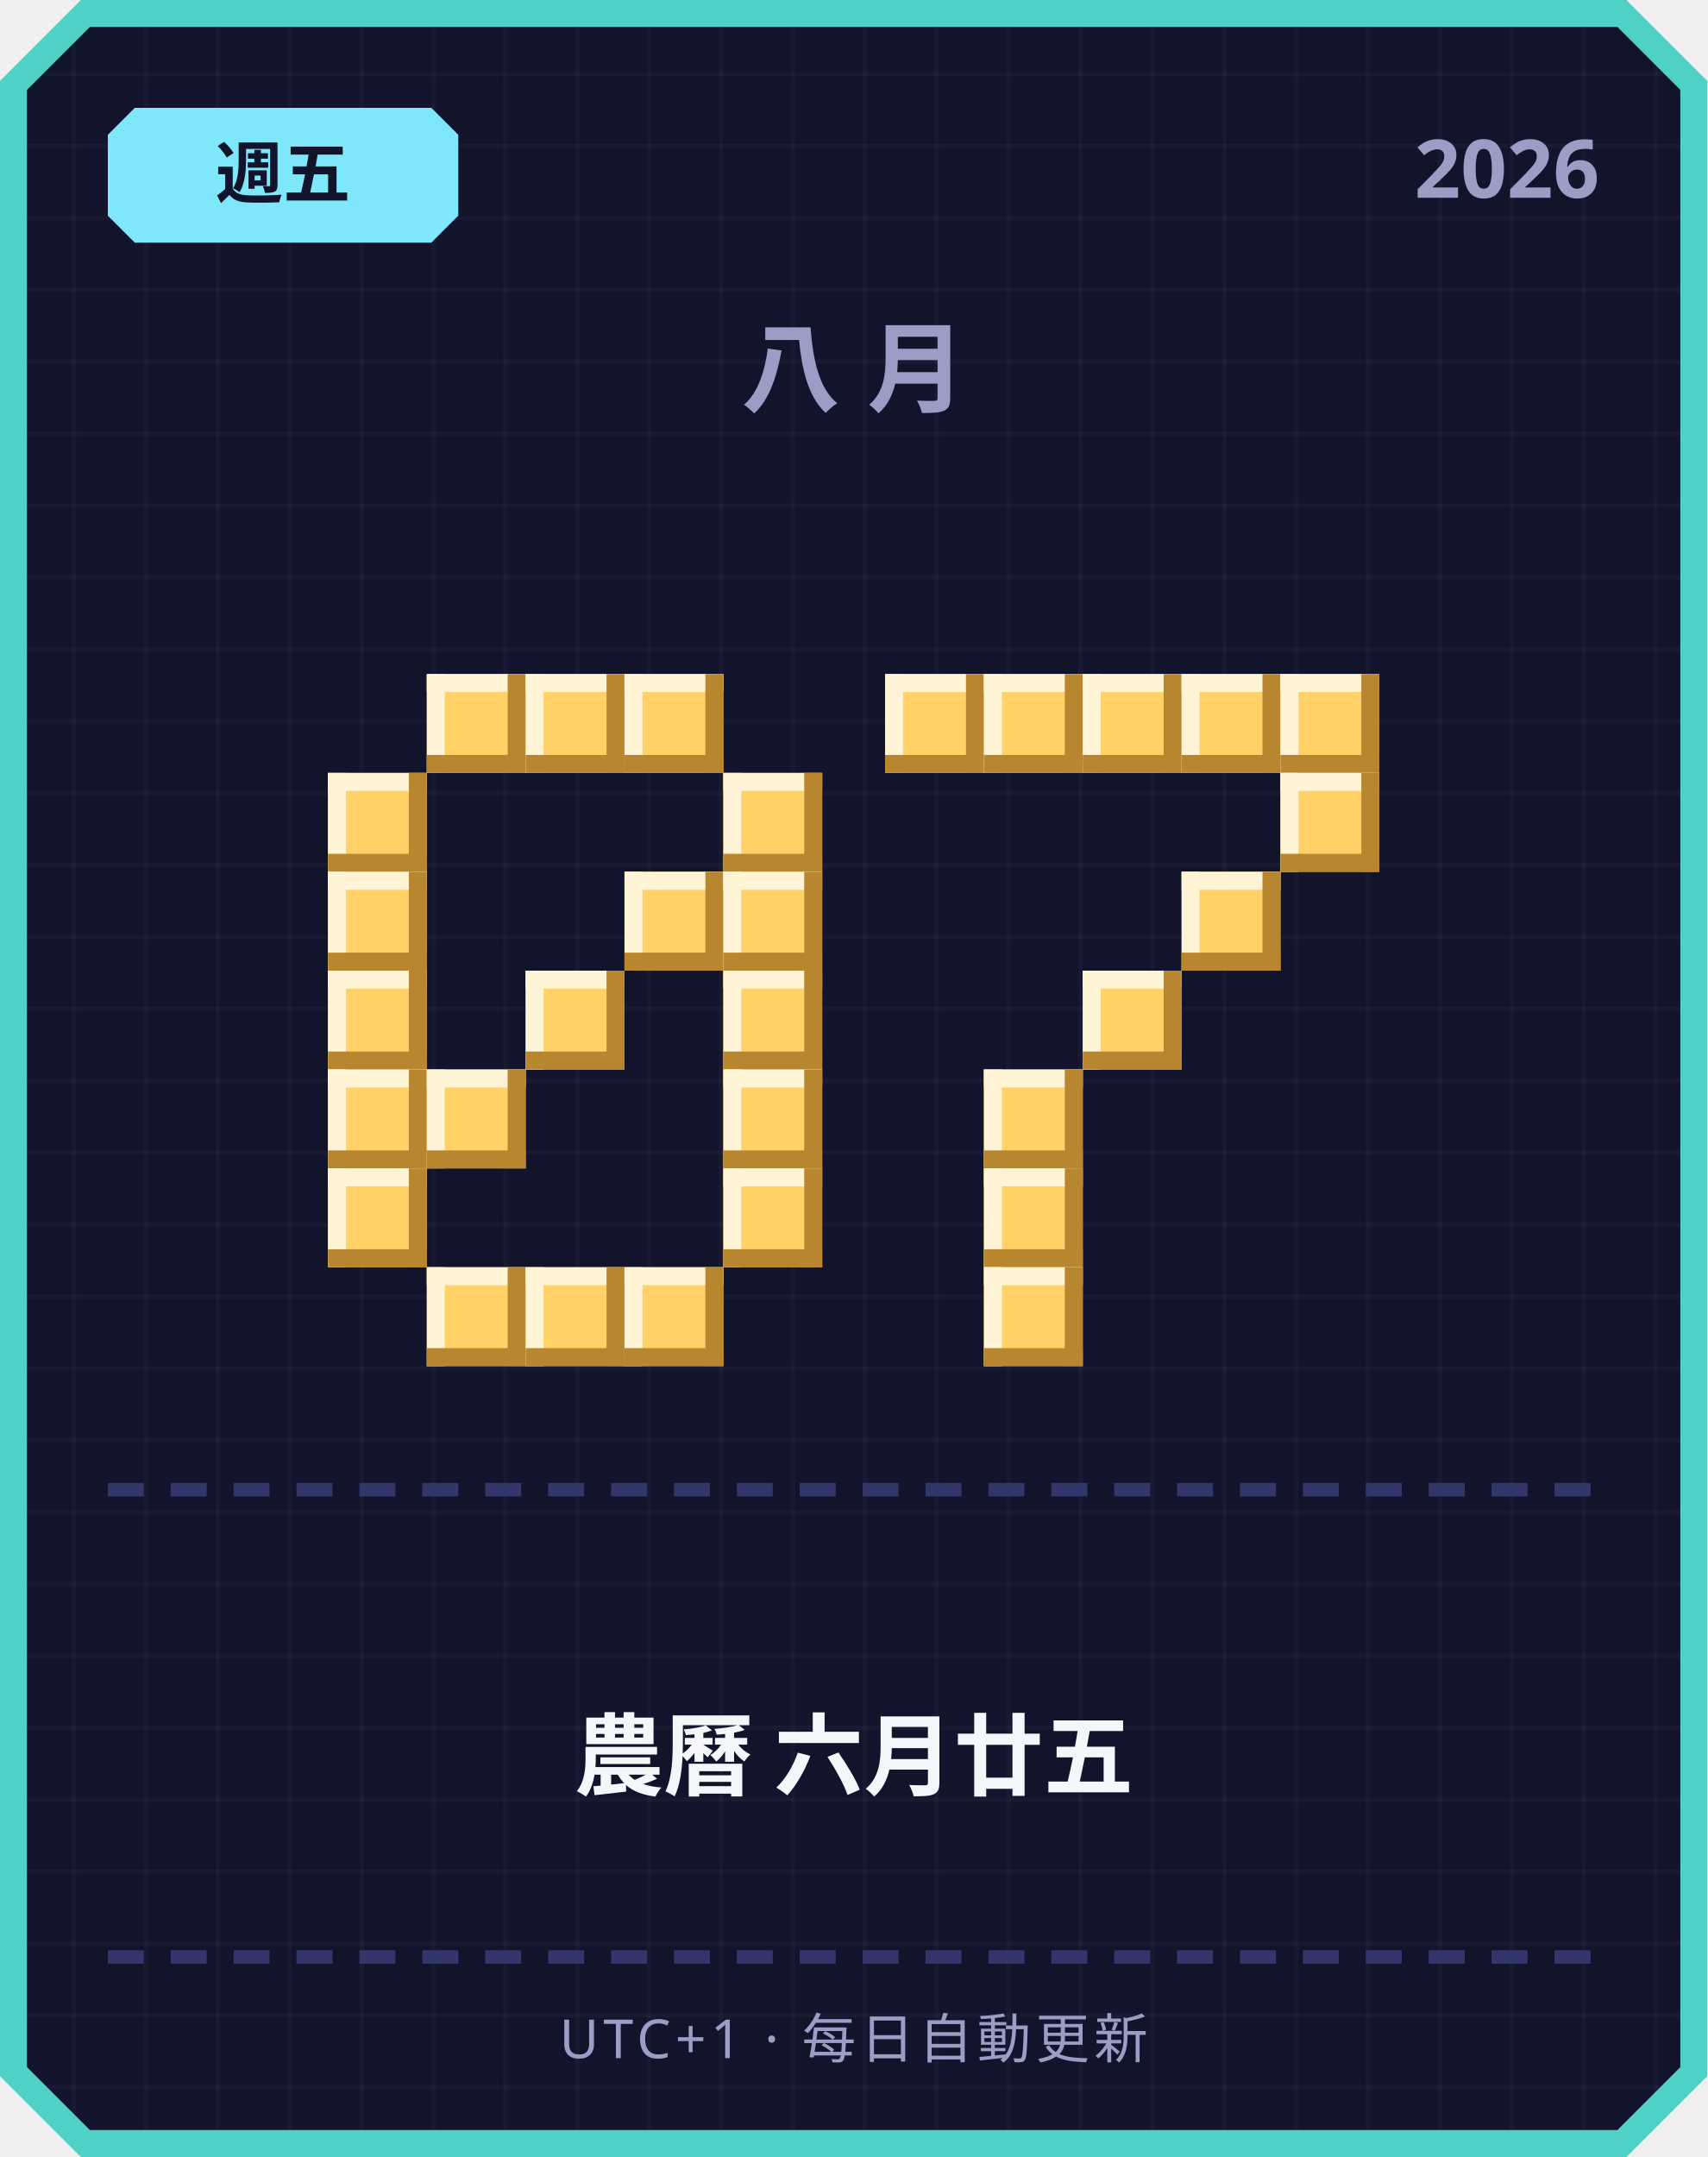
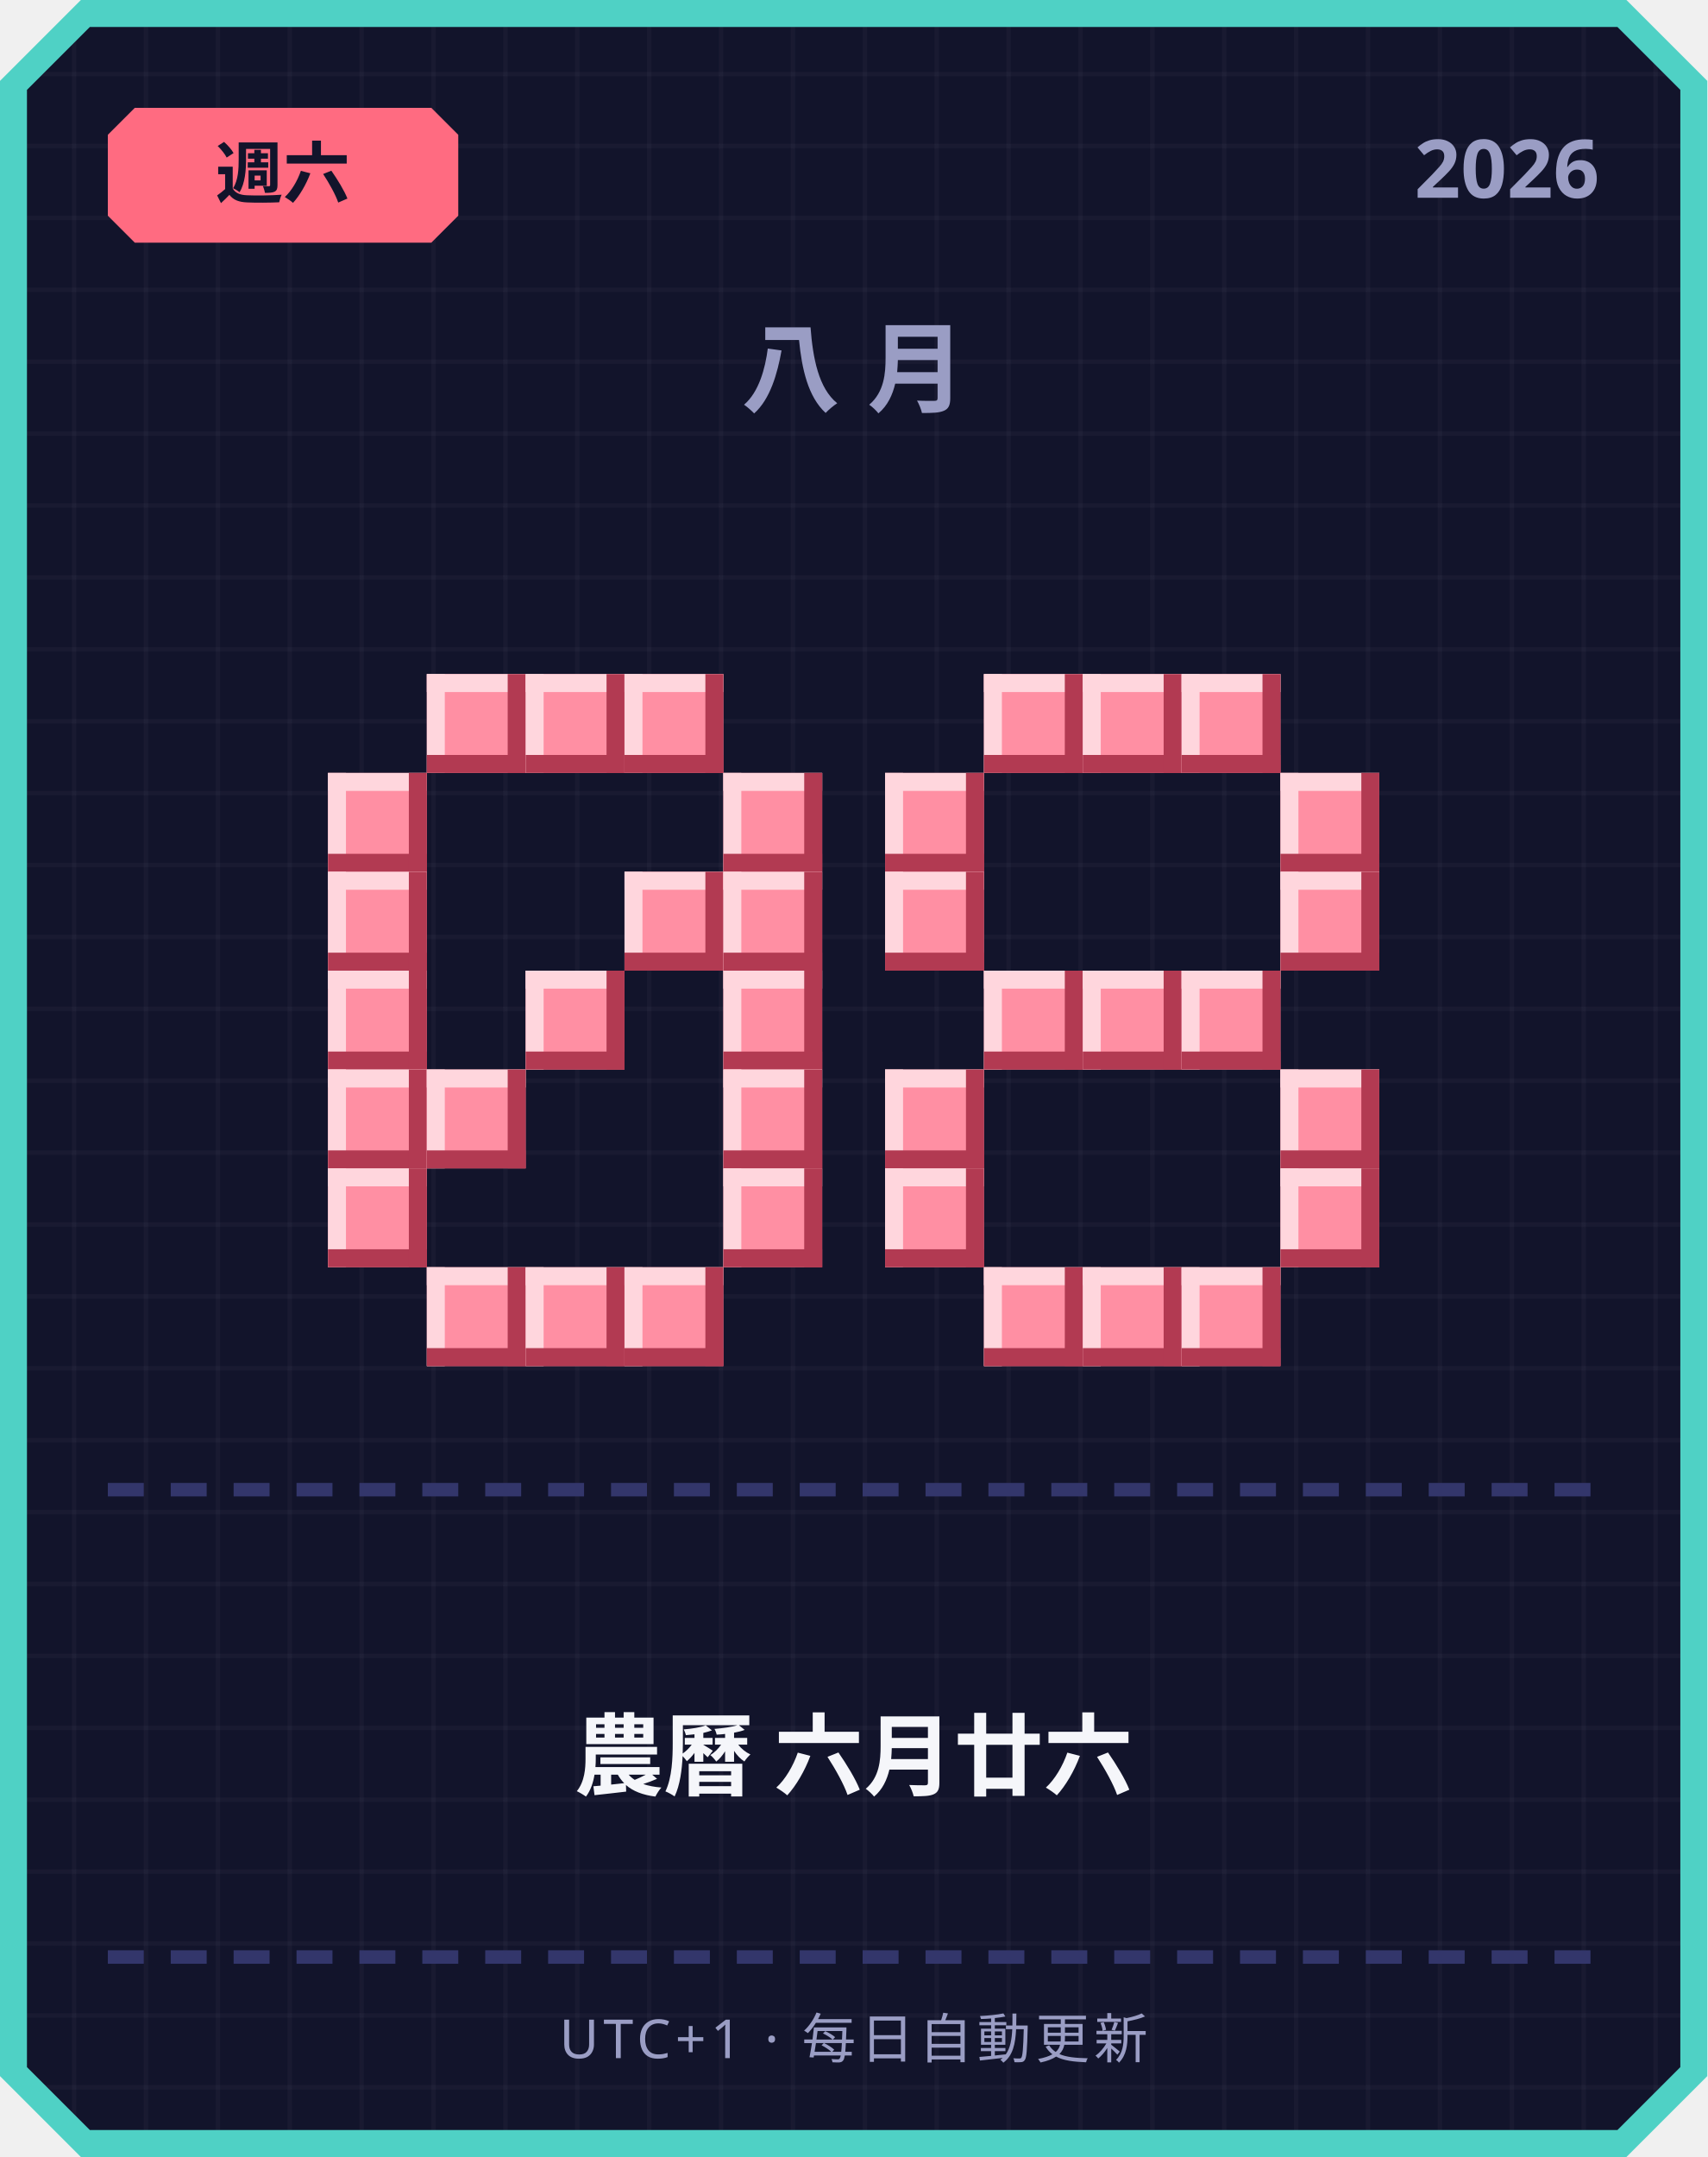
<svg xmlns="http://www.w3.org/2000/svg" width="380" height="480" viewBox="0 0 380 480">
  <defs>
    <pattern id="grid" width="16" height="16" patternUnits="userSpaceOnUse">
      <rect width="16" height="16" fill="#12142b" />
      <rect width="1" height="16" fill="#ffffff" opacity="0.03" />
      <rect width="16" height="1" fill="#ffffff" opacity="0.03" />
    </pattern>
  </defs>
  <path d="M 18,0 L 362,0 L 380,18 L 380,462 L 362,480 L 18,480 L 0,462 L 0,18 Z" fill="#4fd1c5" />
  <path d="M 20,6 L 360,6 L 374,20 L 374,460 L 360,474 L 20,474 L 6,460 L 6,20 Z" fill="url(#grid)" />
-   <path d="M 30,24 L 96,24 L 102,30 L 102,48 L 96,54 L 30,54 L 24,48 L 24,30 Z" fill="#7ee8fa" />
-   <text x="63" y="44" text-anchor="middle" font-family="'Segoe UI', sans-serif" font-size="15" font-weight="700" fill="#12142b">週五</text>
+   <path d="M 30,24 L 96,24 L 102,30 L 102,48 L 96,54 L 30,54 L 24,48 L 24,30 Z" fill="#ff6b81" />
+   <text x="63" y="44" text-anchor="middle" font-family="'Segoe UI', sans-serif" font-size="15" font-weight="700" fill="#12142b">週六</text>
  <text x="356" y="44" text-anchor="end" font-family="'Segoe UI', sans-serif" font-size="18" font-weight="700" fill="#9a9dc4">2026</text>
  <text x="190" y="90" text-anchor="middle" font-family="'Segoe UI', sans-serif" font-size="22" font-weight="700" letter-spacing="6" fill="#9a9dc4">八月</text>
-   <rect x="95" y="150" width="22" height="22" fill="#ffd166" />
-   <rect x="95" y="150" width="22" height="4" fill="#fff4d6" />
-   <rect x="95" y="150" width="4" height="22" fill="#fff4d6" />
-   <rect x="95" y="168" width="22" height="4" fill="#b8862e" />
-   <rect x="113" y="150" width="4" height="22" fill="#b8862e" />
-   <rect x="117" y="150" width="22" height="22" fill="#ffd166" />
-   <rect x="117" y="150" width="22" height="4" fill="#fff4d6" />
-   <rect x="117" y="150" width="4" height="22" fill="#fff4d6" />
-   <rect x="117" y="168" width="22" height="4" fill="#b8862e" />
-   <rect x="135" y="150" width="4" height="22" fill="#b8862e" />
-   <rect x="139" y="150" width="22" height="22" fill="#ffd166" />
-   <rect x="139" y="150" width="22" height="4" fill="#fff4d6" />
-   <rect x="139" y="150" width="4" height="22" fill="#fff4d6" />
-   <rect x="139" y="168" width="22" height="4" fill="#b8862e" />
-   <rect x="157" y="150" width="4" height="22" fill="#b8862e" />
-   <rect x="73" y="172" width="22" height="22" fill="#ffd166" />
-   <rect x="73" y="172" width="22" height="4" fill="#fff4d6" />
-   <rect x="73" y="172" width="4" height="22" fill="#fff4d6" />
-   <rect x="73" y="190" width="22" height="4" fill="#b8862e" />
-   <rect x="91" y="172" width="4" height="22" fill="#b8862e" />
-   <rect x="161" y="172" width="22" height="22" fill="#ffd166" />
-   <rect x="161" y="172" width="22" height="4" fill="#fff4d6" />
-   <rect x="161" y="172" width="4" height="22" fill="#fff4d6" />
-   <rect x="161" y="190" width="22" height="4" fill="#b8862e" />
-   <rect x="179" y="172" width="4" height="22" fill="#b8862e" />
-   <rect x="73" y="194" width="22" height="22" fill="#ffd166" />
-   <rect x="73" y="194" width="22" height="4" fill="#fff4d6" />
-   <rect x="73" y="194" width="4" height="22" fill="#fff4d6" />
-   <rect x="73" y="212" width="22" height="4" fill="#b8862e" />
-   <rect x="91" y="194" width="4" height="22" fill="#b8862e" />
-   <rect x="139" y="194" width="22" height="22" fill="#ffd166" />
-   <rect x="139" y="194" width="22" height="4" fill="#fff4d6" />
-   <rect x="139" y="194" width="4" height="22" fill="#fff4d6" />
-   <rect x="139" y="212" width="22" height="4" fill="#b8862e" />
-   <rect x="157" y="194" width="4" height="22" fill="#b8862e" />
-   <rect x="161" y="194" width="22" height="22" fill="#ffd166" />
-   <rect x="161" y="194" width="22" height="4" fill="#fff4d6" />
-   <rect x="161" y="194" width="4" height="22" fill="#fff4d6" />
-   <rect x="161" y="212" width="22" height="4" fill="#b8862e" />
-   <rect x="179" y="194" width="4" height="22" fill="#b8862e" />
-   <rect x="73" y="216" width="22" height="22" fill="#ffd166" />
-   <rect x="73" y="216" width="22" height="4" fill="#fff4d6" />
-   <rect x="73" y="216" width="4" height="22" fill="#fff4d6" />
-   <rect x="73" y="234" width="22" height="4" fill="#b8862e" />
-   <rect x="91" y="216" width="4" height="22" fill="#b8862e" />
-   <rect x="117" y="216" width="22" height="22" fill="#ffd166" />
-   <rect x="117" y="216" width="22" height="4" fill="#fff4d6" />
-   <rect x="117" y="216" width="4" height="22" fill="#fff4d6" />
-   <rect x="117" y="234" width="22" height="4" fill="#b8862e" />
-   <rect x="135" y="216" width="4" height="22" fill="#b8862e" />
-   <rect x="161" y="216" width="22" height="22" fill="#ffd166" />
-   <rect x="161" y="216" width="22" height="4" fill="#fff4d6" />
-   <rect x="161" y="216" width="4" height="22" fill="#fff4d6" />
-   <rect x="161" y="234" width="22" height="4" fill="#b8862e" />
-   <rect x="179" y="216" width="4" height="22" fill="#b8862e" />
-   <rect x="73" y="238" width="22" height="22" fill="#ffd166" />
-   <rect x="73" y="238" width="22" height="4" fill="#fff4d6" />
-   <rect x="73" y="238" width="4" height="22" fill="#fff4d6" />
-   <rect x="73" y="256" width="22" height="4" fill="#b8862e" />
-   <rect x="91" y="238" width="4" height="22" fill="#b8862e" />
-   <rect x="95" y="238" width="22" height="22" fill="#ffd166" />
-   <rect x="95" y="238" width="22" height="4" fill="#fff4d6" />
-   <rect x="95" y="238" width="4" height="22" fill="#fff4d6" />
-   <rect x="95" y="256" width="22" height="4" fill="#b8862e" />
-   <rect x="113" y="238" width="4" height="22" fill="#b8862e" />
-   <rect x="161" y="238" width="22" height="22" fill="#ffd166" />
-   <rect x="161" y="238" width="22" height="4" fill="#fff4d6" />
-   <rect x="161" y="238" width="4" height="22" fill="#fff4d6" />
-   <rect x="161" y="256" width="22" height="4" fill="#b8862e" />
-   <rect x="179" y="238" width="4" height="22" fill="#b8862e" />
-   <rect x="73" y="260" width="22" height="22" fill="#ffd166" />
-   <rect x="73" y="260" width="22" height="4" fill="#fff4d6" />
-   <rect x="73" y="260" width="4" height="22" fill="#fff4d6" />
-   <rect x="73" y="278" width="22" height="4" fill="#b8862e" />
-   <rect x="91" y="260" width="4" height="22" fill="#b8862e" />
-   <rect x="161" y="260" width="22" height="22" fill="#ffd166" />
-   <rect x="161" y="260" width="22" height="4" fill="#fff4d6" />
-   <rect x="161" y="260" width="4" height="22" fill="#fff4d6" />
-   <rect x="161" y="278" width="22" height="4" fill="#b8862e" />
-   <rect x="179" y="260" width="4" height="22" fill="#b8862e" />
-   <rect x="95" y="282" width="22" height="22" fill="#ffd166" />
-   <rect x="95" y="282" width="22" height="4" fill="#fff4d6" />
-   <rect x="95" y="282" width="4" height="22" fill="#fff4d6" />
-   <rect x="95" y="300" width="22" height="4" fill="#b8862e" />
-   <rect x="113" y="282" width="4" height="22" fill="#b8862e" />
-   <rect x="117" y="282" width="22" height="22" fill="#ffd166" />
-   <rect x="117" y="282" width="22" height="4" fill="#fff4d6" />
-   <rect x="117" y="282" width="4" height="22" fill="#fff4d6" />
-   <rect x="117" y="300" width="22" height="4" fill="#b8862e" />
-   <rect x="135" y="282" width="4" height="22" fill="#b8862e" />
-   <rect x="139" y="282" width="22" height="22" fill="#ffd166" />
-   <rect x="139" y="282" width="22" height="4" fill="#fff4d6" />
-   <rect x="139" y="282" width="4" height="22" fill="#fff4d6" />
-   <rect x="139" y="300" width="22" height="4" fill="#b8862e" />
-   <rect x="157" y="282" width="4" height="22" fill="#b8862e" />
-   <rect x="197" y="150" width="22" height="22" fill="#ffd166" />
-   <rect x="197" y="150" width="22" height="4" fill="#fff4d6" />
-   <rect x="197" y="150" width="4" height="22" fill="#fff4d6" />
-   <rect x="197" y="168" width="22" height="4" fill="#b8862e" />
-   <rect x="215" y="150" width="4" height="22" fill="#b8862e" />
-   <rect x="219" y="150" width="22" height="22" fill="#ffd166" />
-   <rect x="219" y="150" width="22" height="4" fill="#fff4d6" />
-   <rect x="219" y="150" width="4" height="22" fill="#fff4d6" />
-   <rect x="219" y="168" width="22" height="4" fill="#b8862e" />
-   <rect x="237" y="150" width="4" height="22" fill="#b8862e" />
-   <rect x="241" y="150" width="22" height="22" fill="#ffd166" />
-   <rect x="241" y="150" width="22" height="4" fill="#fff4d6" />
-   <rect x="241" y="150" width="4" height="22" fill="#fff4d6" />
-   <rect x="241" y="168" width="22" height="4" fill="#b8862e" />
-   <rect x="259" y="150" width="4" height="22" fill="#b8862e" />
-   <rect x="263" y="150" width="22" height="22" fill="#ffd166" />
-   <rect x="263" y="150" width="22" height="4" fill="#fff4d6" />
-   <rect x="263" y="150" width="4" height="22" fill="#fff4d6" />
-   <rect x="263" y="168" width="22" height="4" fill="#b8862e" />
-   <rect x="281" y="150" width="4" height="22" fill="#b8862e" />
-   <rect x="285" y="150" width="22" height="22" fill="#ffd166" />
-   <rect x="285" y="150" width="22" height="4" fill="#fff4d6" />
-   <rect x="285" y="150" width="4" height="22" fill="#fff4d6" />
-   <rect x="285" y="168" width="22" height="4" fill="#b8862e" />
-   <rect x="303" y="150" width="4" height="22" fill="#b8862e" />
-   <rect x="285" y="172" width="22" height="22" fill="#ffd166" />
-   <rect x="285" y="172" width="22" height="4" fill="#fff4d6" />
-   <rect x="285" y="172" width="4" height="22" fill="#fff4d6" />
-   <rect x="285" y="190" width="22" height="4" fill="#b8862e" />
-   <rect x="303" y="172" width="4" height="22" fill="#b8862e" />
-   <rect x="263" y="194" width="22" height="22" fill="#ffd166" />
-   <rect x="263" y="194" width="22" height="4" fill="#fff4d6" />
-   <rect x="263" y="194" width="4" height="22" fill="#fff4d6" />
-   <rect x="263" y="212" width="22" height="4" fill="#b8862e" />
-   <rect x="281" y="194" width="4" height="22" fill="#b8862e" />
-   <rect x="241" y="216" width="22" height="22" fill="#ffd166" />
-   <rect x="241" y="216" width="22" height="4" fill="#fff4d6" />
-   <rect x="241" y="216" width="4" height="22" fill="#fff4d6" />
-   <rect x="241" y="234" width="22" height="4" fill="#b8862e" />
-   <rect x="259" y="216" width="4" height="22" fill="#b8862e" />
-   <rect x="219" y="238" width="22" height="22" fill="#ffd166" />
-   <rect x="219" y="238" width="22" height="4" fill="#fff4d6" />
-   <rect x="219" y="238" width="4" height="22" fill="#fff4d6" />
-   <rect x="219" y="256" width="22" height="4" fill="#b8862e" />
-   <rect x="237" y="238" width="4" height="22" fill="#b8862e" />
-   <rect x="219" y="260" width="22" height="22" fill="#ffd166" />
-   <rect x="219" y="260" width="22" height="4" fill="#fff4d6" />
-   <rect x="219" y="260" width="4" height="22" fill="#fff4d6" />
-   <rect x="219" y="278" width="22" height="4" fill="#b8862e" />
-   <rect x="237" y="260" width="4" height="22" fill="#b8862e" />
-   <rect x="219" y="282" width="22" height="22" fill="#ffd166" />
-   <rect x="219" y="282" width="22" height="4" fill="#fff4d6" />
-   <rect x="219" y="282" width="4" height="22" fill="#fff4d6" />
-   <rect x="219" y="300" width="22" height="4" fill="#b8862e" />
-   <rect x="237" y="282" width="4" height="22" fill="#b8862e" />
+   <rect x="95" y="150" width="22" height="22" fill="#ff8fa3" />
+   <rect x="95" y="150" width="22" height="4" fill="#ffd6dd" />
+   <rect x="95" y="150" width="4" height="22" fill="#ffd6dd" />
+   <rect x="95" y="168" width="22" height="4" fill="#b23a52" />
+   <rect x="113" y="150" width="4" height="22" fill="#b23a52" />
+   <rect x="117" y="150" width="22" height="22" fill="#ff8fa3" />
+   <rect x="117" y="150" width="22" height="4" fill="#ffd6dd" />
+   <rect x="117" y="150" width="4" height="22" fill="#ffd6dd" />
+   <rect x="117" y="168" width="22" height="4" fill="#b23a52" />
+   <rect x="135" y="150" width="4" height="22" fill="#b23a52" />
+   <rect x="139" y="150" width="22" height="22" fill="#ff8fa3" />
+   <rect x="139" y="150" width="22" height="4" fill="#ffd6dd" />
+   <rect x="139" y="150" width="4" height="22" fill="#ffd6dd" />
+   <rect x="139" y="168" width="22" height="4" fill="#b23a52" />
+   <rect x="157" y="150" width="4" height="22" fill="#b23a52" />
+   <rect x="73" y="172" width="22" height="22" fill="#ff8fa3" />
+   <rect x="73" y="172" width="22" height="4" fill="#ffd6dd" />
+   <rect x="73" y="172" width="4" height="22" fill="#ffd6dd" />
+   <rect x="73" y="190" width="22" height="4" fill="#b23a52" />
+   <rect x="91" y="172" width="4" height="22" fill="#b23a52" />
+   <rect x="161" y="172" width="22" height="22" fill="#ff8fa3" />
+   <rect x="161" y="172" width="22" height="4" fill="#ffd6dd" />
+   <rect x="161" y="172" width="4" height="22" fill="#ffd6dd" />
+   <rect x="161" y="190" width="22" height="4" fill="#b23a52" />
+   <rect x="179" y="172" width="4" height="22" fill="#b23a52" />
+   <rect x="73" y="194" width="22" height="22" fill="#ff8fa3" />
+   <rect x="73" y="194" width="22" height="4" fill="#ffd6dd" />
+   <rect x="73" y="194" width="4" height="22" fill="#ffd6dd" />
+   <rect x="73" y="212" width="22" height="4" fill="#b23a52" />
+   <rect x="91" y="194" width="4" height="22" fill="#b23a52" />
+   <rect x="139" y="194" width="22" height="22" fill="#ff8fa3" />
+   <rect x="139" y="194" width="22" height="4" fill="#ffd6dd" />
+   <rect x="139" y="194" width="4" height="22" fill="#ffd6dd" />
+   <rect x="139" y="212" width="22" height="4" fill="#b23a52" />
+   <rect x="157" y="194" width="4" height="22" fill="#b23a52" />
+   <rect x="161" y="194" width="22" height="22" fill="#ff8fa3" />
+   <rect x="161" y="194" width="22" height="4" fill="#ffd6dd" />
+   <rect x="161" y="194" width="4" height="22" fill="#ffd6dd" />
+   <rect x="161" y="212" width="22" height="4" fill="#b23a52" />
+   <rect x="179" y="194" width="4" height="22" fill="#b23a52" />
+   <rect x="73" y="216" width="22" height="22" fill="#ff8fa3" />
+   <rect x="73" y="216" width="22" height="4" fill="#ffd6dd" />
+   <rect x="73" y="216" width="4" height="22" fill="#ffd6dd" />
+   <rect x="73" y="234" width="22" height="4" fill="#b23a52" />
+   <rect x="91" y="216" width="4" height="22" fill="#b23a52" />
+   <rect x="117" y="216" width="22" height="22" fill="#ff8fa3" />
+   <rect x="117" y="216" width="22" height="4" fill="#ffd6dd" />
+   <rect x="117" y="216" width="4" height="22" fill="#ffd6dd" />
+   <rect x="117" y="234" width="22" height="4" fill="#b23a52" />
+   <rect x="135" y="216" width="4" height="22" fill="#b23a52" />
+   <rect x="161" y="216" width="22" height="22" fill="#ff8fa3" />
+   <rect x="161" y="216" width="22" height="4" fill="#ffd6dd" />
+   <rect x="161" y="216" width="4" height="22" fill="#ffd6dd" />
+   <rect x="161" y="234" width="22" height="4" fill="#b23a52" />
+   <rect x="179" y="216" width="4" height="22" fill="#b23a52" />
+   <rect x="73" y="238" width="22" height="22" fill="#ff8fa3" />
+   <rect x="73" y="238" width="22" height="4" fill="#ffd6dd" />
+   <rect x="73" y="238" width="4" height="22" fill="#ffd6dd" />
+   <rect x="73" y="256" width="22" height="4" fill="#b23a52" />
+   <rect x="91" y="238" width="4" height="22" fill="#b23a52" />
+   <rect x="95" y="238" width="22" height="22" fill="#ff8fa3" />
+   <rect x="95" y="238" width="22" height="4" fill="#ffd6dd" />
+   <rect x="95" y="238" width="4" height="22" fill="#ffd6dd" />
+   <rect x="95" y="256" width="22" height="4" fill="#b23a52" />
+   <rect x="113" y="238" width="4" height="22" fill="#b23a52" />
+   <rect x="161" y="238" width="22" height="22" fill="#ff8fa3" />
+   <rect x="161" y="238" width="22" height="4" fill="#ffd6dd" />
+   <rect x="161" y="238" width="4" height="22" fill="#ffd6dd" />
+   <rect x="161" y="256" width="22" height="4" fill="#b23a52" />
+   <rect x="179" y="238" width="4" height="22" fill="#b23a52" />
+   <rect x="73" y="260" width="22" height="22" fill="#ff8fa3" />
+   <rect x="73" y="260" width="22" height="4" fill="#ffd6dd" />
+   <rect x="73" y="260" width="4" height="22" fill="#ffd6dd" />
+   <rect x="73" y="278" width="22" height="4" fill="#b23a52" />
+   <rect x="91" y="260" width="4" height="22" fill="#b23a52" />
+   <rect x="161" y="260" width="22" height="22" fill="#ff8fa3" />
+   <rect x="161" y="260" width="22" height="4" fill="#ffd6dd" />
+   <rect x="161" y="260" width="4" height="22" fill="#ffd6dd" />
+   <rect x="161" y="278" width="22" height="4" fill="#b23a52" />
+   <rect x="179" y="260" width="4" height="22" fill="#b23a52" />
+   <rect x="95" y="282" width="22" height="22" fill="#ff8fa3" />
+   <rect x="95" y="282" width="22" height="4" fill="#ffd6dd" />
+   <rect x="95" y="282" width="4" height="22" fill="#ffd6dd" />
+   <rect x="95" y="300" width="22" height="4" fill="#b23a52" />
+   <rect x="113" y="282" width="4" height="22" fill="#b23a52" />
+   <rect x="117" y="282" width="22" height="22" fill="#ff8fa3" />
+   <rect x="117" y="282" width="22" height="4" fill="#ffd6dd" />
+   <rect x="117" y="282" width="4" height="22" fill="#ffd6dd" />
+   <rect x="117" y="300" width="22" height="4" fill="#b23a52" />
+   <rect x="135" y="282" width="4" height="22" fill="#b23a52" />
+   <rect x="139" y="282" width="22" height="22" fill="#ff8fa3" />
+   <rect x="139" y="282" width="22" height="4" fill="#ffd6dd" />
+   <rect x="139" y="282" width="4" height="22" fill="#ffd6dd" />
+   <rect x="139" y="300" width="22" height="4" fill="#b23a52" />
+   <rect x="157" y="282" width="4" height="22" fill="#b23a52" />
+   <rect x="219" y="150" width="22" height="22" fill="#ff8fa3" />
+   <rect x="219" y="150" width="22" height="4" fill="#ffd6dd" />
+   <rect x="219" y="150" width="4" height="22" fill="#ffd6dd" />
+   <rect x="219" y="168" width="22" height="4" fill="#b23a52" />
+   <rect x="237" y="150" width="4" height="22" fill="#b23a52" />
+   <rect x="241" y="150" width="22" height="22" fill="#ff8fa3" />
+   <rect x="241" y="150" width="22" height="4" fill="#ffd6dd" />
+   <rect x="241" y="150" width="4" height="22" fill="#ffd6dd" />
+   <rect x="241" y="168" width="22" height="4" fill="#b23a52" />
+   <rect x="259" y="150" width="4" height="22" fill="#b23a52" />
+   <rect x="263" y="150" width="22" height="22" fill="#ff8fa3" />
+   <rect x="263" y="150" width="22" height="4" fill="#ffd6dd" />
+   <rect x="263" y="150" width="4" height="22" fill="#ffd6dd" />
+   <rect x="263" y="168" width="22" height="4" fill="#b23a52" />
+   <rect x="281" y="150" width="4" height="22" fill="#b23a52" />
+   <rect x="197" y="172" width="22" height="22" fill="#ff8fa3" />
+   <rect x="197" y="172" width="22" height="4" fill="#ffd6dd" />
+   <rect x="197" y="172" width="4" height="22" fill="#ffd6dd" />
+   <rect x="197" y="190" width="22" height="4" fill="#b23a52" />
+   <rect x="215" y="172" width="4" height="22" fill="#b23a52" />
+   <rect x="285" y="172" width="22" height="22" fill="#ff8fa3" />
+   <rect x="285" y="172" width="22" height="4" fill="#ffd6dd" />
+   <rect x="285" y="172" width="4" height="22" fill="#ffd6dd" />
+   <rect x="285" y="190" width="22" height="4" fill="#b23a52" />
+   <rect x="303" y="172" width="4" height="22" fill="#b23a52" />
+   <rect x="197" y="194" width="22" height="22" fill="#ff8fa3" />
+   <rect x="197" y="194" width="22" height="4" fill="#ffd6dd" />
+   <rect x="197" y="194" width="4" height="22" fill="#ffd6dd" />
+   <rect x="197" y="212" width="22" height="4" fill="#b23a52" />
+   <rect x="215" y="194" width="4" height="22" fill="#b23a52" />
+   <rect x="285" y="194" width="22" height="22" fill="#ff8fa3" />
+   <rect x="285" y="194" width="22" height="4" fill="#ffd6dd" />
+   <rect x="285" y="194" width="4" height="22" fill="#ffd6dd" />
+   <rect x="285" y="212" width="22" height="4" fill="#b23a52" />
+   <rect x="303" y="194" width="4" height="22" fill="#b23a52" />
+   <rect x="219" y="216" width="22" height="22" fill="#ff8fa3" />
+   <rect x="219" y="216" width="22" height="4" fill="#ffd6dd" />
+   <rect x="219" y="216" width="4" height="22" fill="#ffd6dd" />
+   <rect x="219" y="234" width="22" height="4" fill="#b23a52" />
+   <rect x="237" y="216" width="4" height="22" fill="#b23a52" />
+   <rect x="241" y="216" width="22" height="22" fill="#ff8fa3" />
+   <rect x="241" y="216" width="22" height="4" fill="#ffd6dd" />
+   <rect x="241" y="216" width="4" height="22" fill="#ffd6dd" />
+   <rect x="241" y="234" width="22" height="4" fill="#b23a52" />
+   <rect x="259" y="216" width="4" height="22" fill="#b23a52" />
+   <rect x="263" y="216" width="22" height="22" fill="#ff8fa3" />
+   <rect x="263" y="216" width="22" height="4" fill="#ffd6dd" />
+   <rect x="263" y="216" width="4" height="22" fill="#ffd6dd" />
+   <rect x="263" y="234" width="22" height="4" fill="#b23a52" />
+   <rect x="281" y="216" width="4" height="22" fill="#b23a52" />
+   <rect x="197" y="238" width="22" height="22" fill="#ff8fa3" />
+   <rect x="197" y="238" width="22" height="4" fill="#ffd6dd" />
+   <rect x="197" y="238" width="4" height="22" fill="#ffd6dd" />
+   <rect x="197" y="256" width="22" height="4" fill="#b23a52" />
+   <rect x="215" y="238" width="4" height="22" fill="#b23a52" />
+   <rect x="285" y="238" width="22" height="22" fill="#ff8fa3" />
+   <rect x="285" y="238" width="22" height="4" fill="#ffd6dd" />
+   <rect x="285" y="238" width="4" height="22" fill="#ffd6dd" />
+   <rect x="285" y="256" width="22" height="4" fill="#b23a52" />
+   <rect x="303" y="238" width="4" height="22" fill="#b23a52" />
+   <rect x="197" y="260" width="22" height="22" fill="#ff8fa3" />
+   <rect x="197" y="260" width="22" height="4" fill="#ffd6dd" />
+   <rect x="197" y="260" width="4" height="22" fill="#ffd6dd" />
+   <rect x="197" y="278" width="22" height="4" fill="#b23a52" />
+   <rect x="215" y="260" width="4" height="22" fill="#b23a52" />
+   <rect x="285" y="260" width="22" height="22" fill="#ff8fa3" />
+   <rect x="285" y="260" width="22" height="4" fill="#ffd6dd" />
+   <rect x="285" y="260" width="4" height="22" fill="#ffd6dd" />
+   <rect x="285" y="278" width="22" height="4" fill="#b23a52" />
+   <rect x="303" y="260" width="4" height="22" fill="#b23a52" />
+   <rect x="219" y="282" width="22" height="22" fill="#ff8fa3" />
+   <rect x="219" y="282" width="22" height="4" fill="#ffd6dd" />
+   <rect x="219" y="282" width="4" height="22" fill="#ffd6dd" />
+   <rect x="219" y="300" width="22" height="4" fill="#b23a52" />
+   <rect x="237" y="282" width="4" height="22" fill="#b23a52" />
+   <rect x="241" y="282" width="22" height="22" fill="#ff8fa3" />
+   <rect x="241" y="282" width="22" height="4" fill="#ffd6dd" />
+   <rect x="241" y="282" width="4" height="22" fill="#ffd6dd" />
+   <rect x="241" y="300" width="22" height="4" fill="#b23a52" />
+   <rect x="259" y="282" width="4" height="22" fill="#b23a52" />
+   <rect x="263" y="282" width="22" height="22" fill="#ff8fa3" />
+   <rect x="263" y="282" width="22" height="4" fill="#ffd6dd" />
+   <rect x="263" y="282" width="4" height="22" fill="#ffd6dd" />
+   <rect x="263" y="300" width="22" height="4" fill="#b23a52" />
+   <rect x="281" y="282" width="4" height="22" fill="#b23a52" />
  <rect x="24" y="330" width="8" height="3" fill="#33366b" />
  <rect x="38" y="330" width="8" height="3" fill="#33366b" />
  <rect x="52" y="330" width="8" height="3" fill="#33366b" />
  <rect x="66" y="330" width="8" height="3" fill="#33366b" />
  <rect x="80" y="330" width="8" height="3" fill="#33366b" />
  <rect x="94" y="330" width="8" height="3" fill="#33366b" />
  <rect x="108" y="330" width="8" height="3" fill="#33366b" />
  <rect x="122" y="330" width="8" height="3" fill="#33366b" />
  <rect x="136" y="330" width="8" height="3" fill="#33366b" />
  <rect x="150" y="330" width="8" height="3" fill="#33366b" />
  <rect x="164" y="330" width="8" height="3" fill="#33366b" />
  <rect x="178" y="330" width="8" height="3" fill="#33366b" />
  <rect x="192" y="330" width="8" height="3" fill="#33366b" />
  <rect x="206" y="330" width="8" height="3" fill="#33366b" />
  <rect x="220" y="330" width="8" height="3" fill="#33366b" />
  <rect x="234" y="330" width="8" height="3" fill="#33366b" />
  <rect x="248" y="330" width="8" height="3" fill="#33366b" />
  <rect x="262" y="330" width="8" height="3" fill="#33366b" />
  <rect x="276" y="330" width="8" height="3" fill="#33366b" />
  <rect x="290" y="330" width="8" height="3" fill="#33366b" />
  <rect x="304" y="330" width="8" height="3" fill="#33366b" />
  <rect x="318" y="330" width="8" height="3" fill="#33366b" />
  <rect x="332" y="330" width="8" height="3" fill="#33366b" />
  <rect x="346" y="330" width="8" height="3" fill="#33366b" />
-   <text x="190" y="398" text-anchor="middle" font-family="'Segoe UI', 'Microsoft JhengHei', sans-serif" font-size="20" font-weight="700" fill="#f5f6fa">農曆 六月廿五</text>
+   <text x="190" y="398" text-anchor="middle" font-family="'Segoe UI', 'Microsoft JhengHei', sans-serif" font-size="20" font-weight="700" fill="#f5f6fa">農曆 六月廿六</text>
  <rect x="24" y="434" width="8" height="3" fill="#33366b" />
  <rect x="38" y="434" width="8" height="3" fill="#33366b" />
  <rect x="52" y="434" width="8" height="3" fill="#33366b" />
  <rect x="66" y="434" width="8" height="3" fill="#33366b" />
  <rect x="80" y="434" width="8" height="3" fill="#33366b" />
  <rect x="94" y="434" width="8" height="3" fill="#33366b" />
  <rect x="108" y="434" width="8" height="3" fill="#33366b" />
  <rect x="122" y="434" width="8" height="3" fill="#33366b" />
  <rect x="136" y="434" width="8" height="3" fill="#33366b" />
  <rect x="150" y="434" width="8" height="3" fill="#33366b" />
  <rect x="164" y="434" width="8" height="3" fill="#33366b" />
  <rect x="178" y="434" width="8" height="3" fill="#33366b" />
  <rect x="192" y="434" width="8" height="3" fill="#33366b" />
  <rect x="206" y="434" width="8" height="3" fill="#33366b" />
  <rect x="220" y="434" width="8" height="3" fill="#33366b" />
  <rect x="234" y="434" width="8" height="3" fill="#33366b" />
  <rect x="248" y="434" width="8" height="3" fill="#33366b" />
  <rect x="262" y="434" width="8" height="3" fill="#33366b" />
  <rect x="276" y="434" width="8" height="3" fill="#33366b" />
  <rect x="290" y="434" width="8" height="3" fill="#33366b" />
  <rect x="304" y="434" width="8" height="3" fill="#33366b" />
  <rect x="318" y="434" width="8" height="3" fill="#33366b" />
  <rect x="332" y="434" width="8" height="3" fill="#33366b" />
  <rect x="346" y="434" width="8" height="3" fill="#33366b" />
  <text x="190" y="458" text-anchor="middle" font-family="'Segoe UI', sans-serif" font-size="12" letter-spacing="1" fill="#9a9dc4">UTC+1 · 每日自動更新</text>
</svg>
